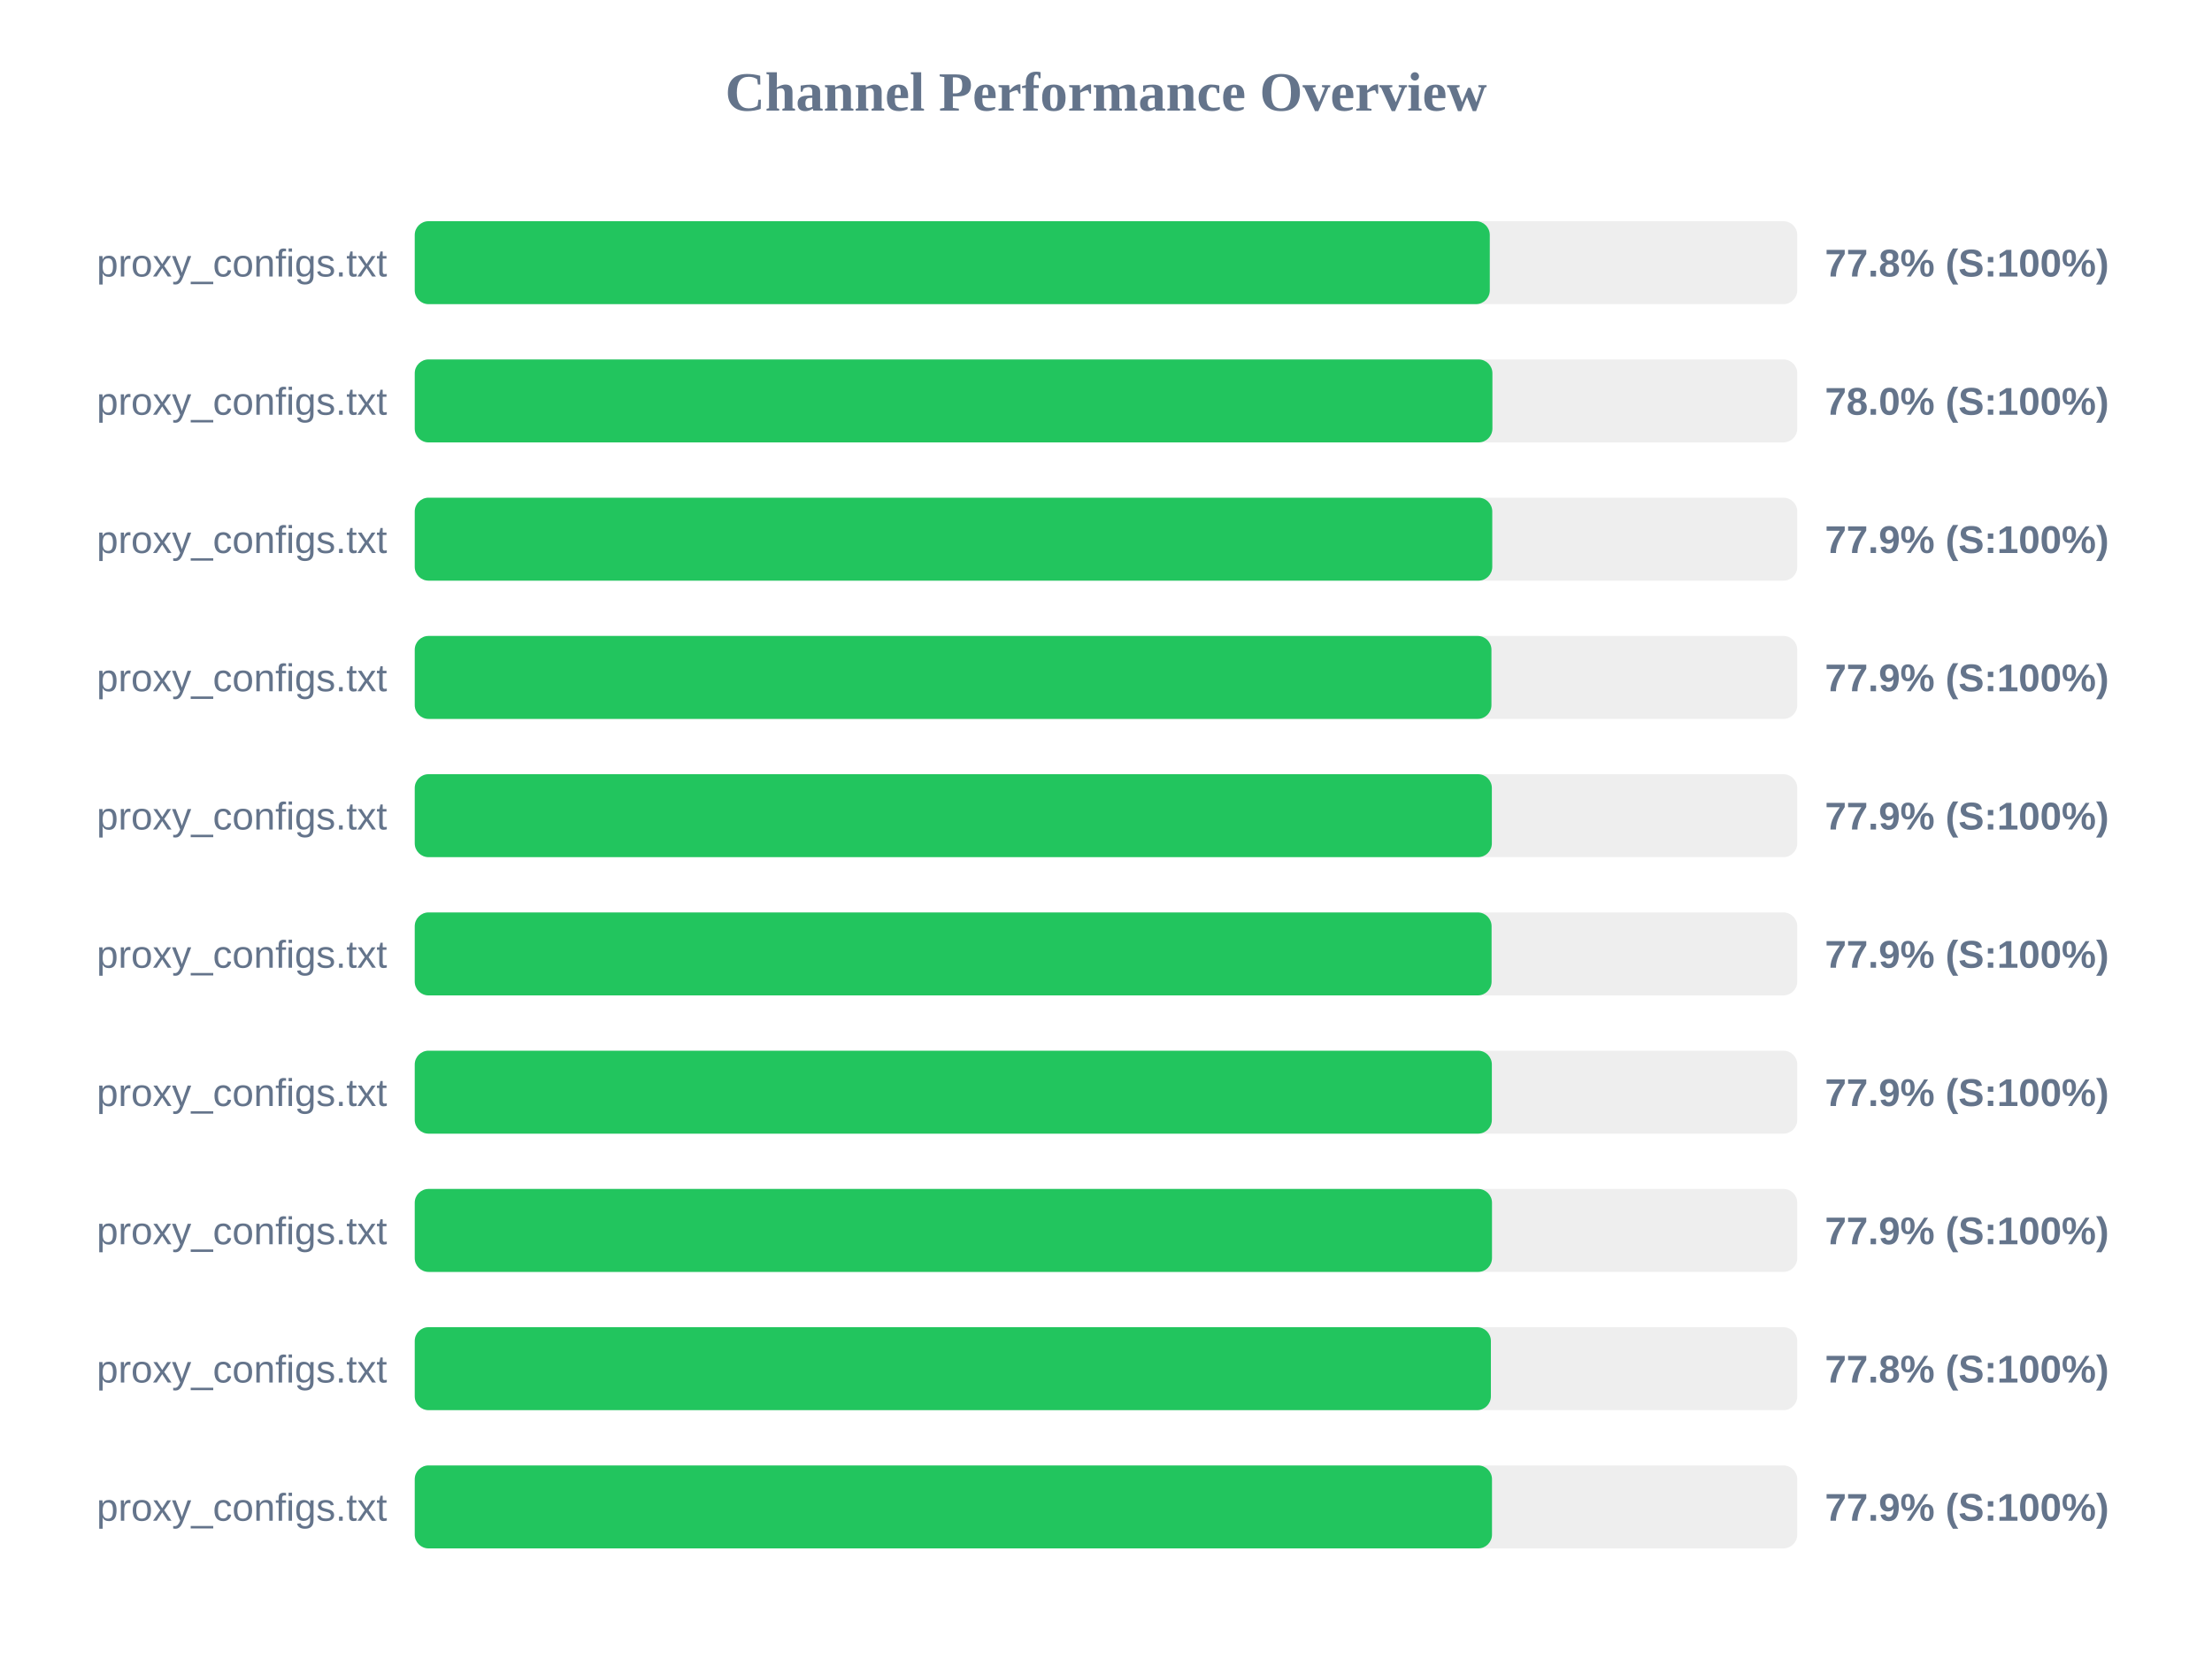
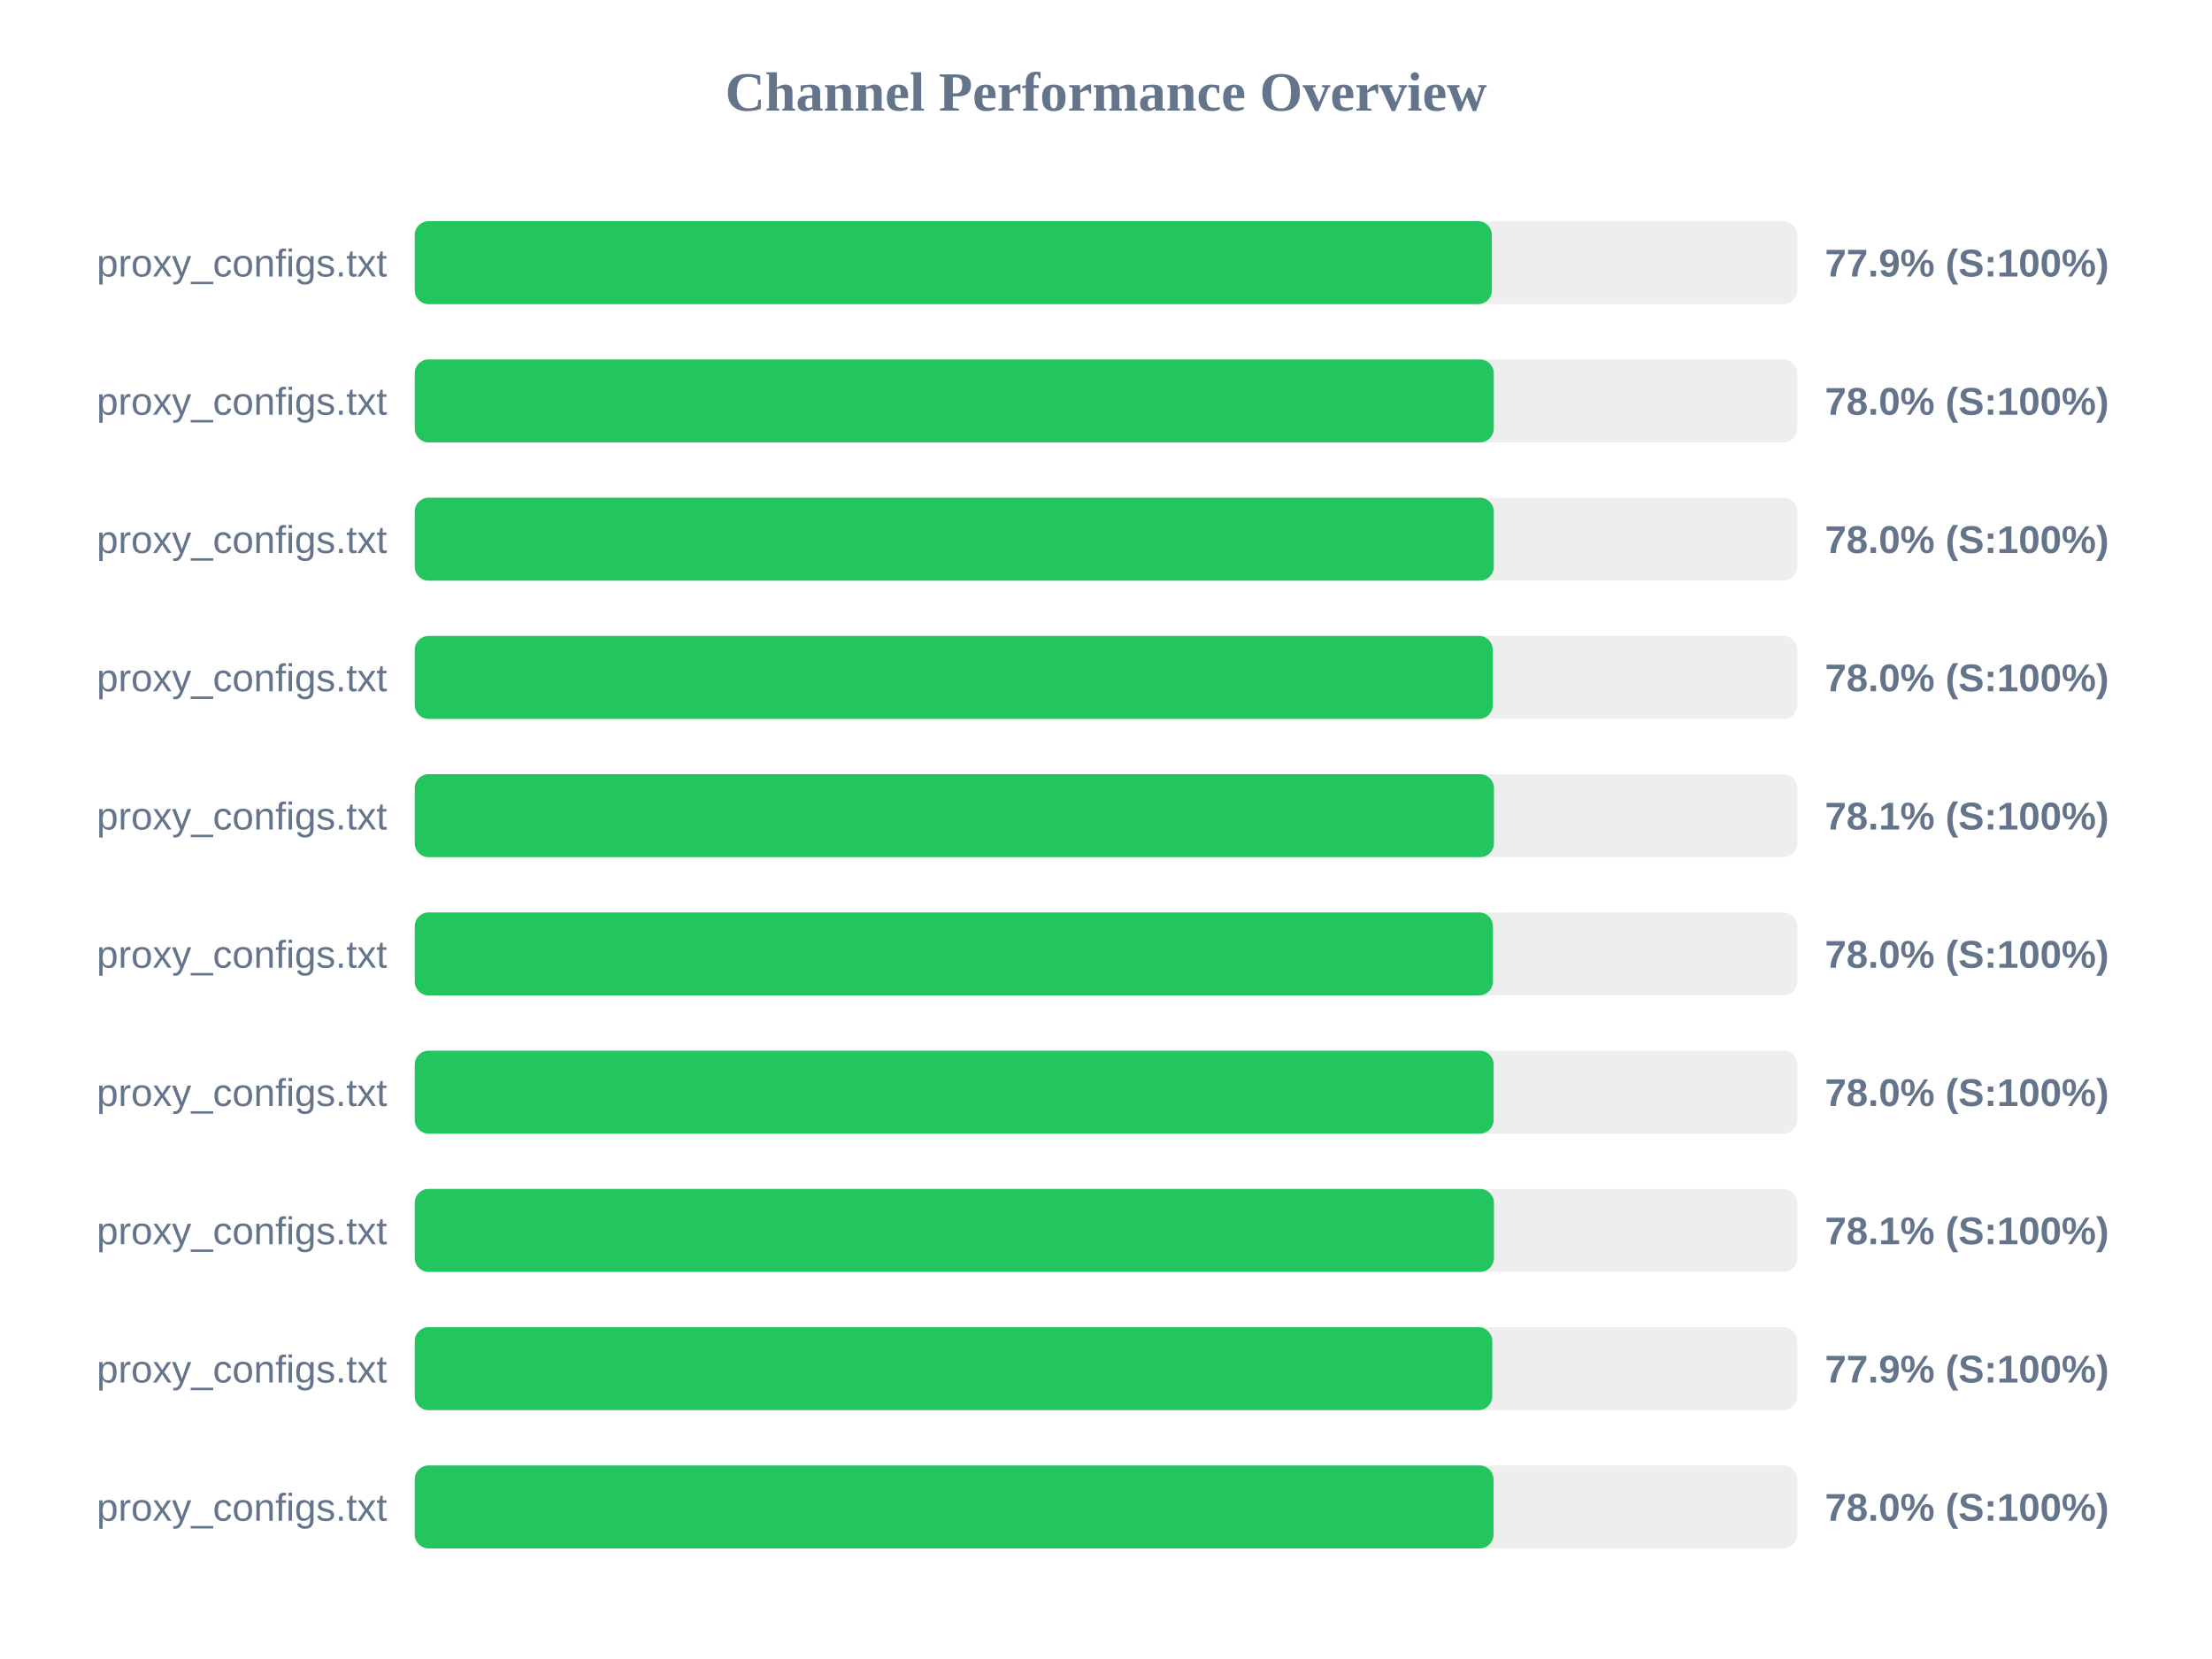
<svg xmlns="http://www.w3.org/2000/svg" width="800" height="600" version="1.1">
  <style>
        .row { font: 14px Arial; fill: #64748b; }
        .score { font: bold 14px Arial; fill: #64748b; }
    </style>
  <text x="400" y="40" text-anchor="middle" font-size="20px" font-weight="bold" fill="#64748b">Channel Performance Overview</text>
  <rect x="150" y="80" width="500" height="30" fill="#eee" rx="5" />
-   <rect x="150" y="80" width="388.8" height="30" fill="#22c55e" rx="5" />
+   <rect x="150" y="80" width="389.55" height="30" fill="#22c55e" rx="5" />
  <text x="140" y="100" text-anchor="end" class="row">proxy_configs.txt</text>
-   <text x="660" y="100" text-anchor="start" class="score">77.8% (S:100%)</text>
+   <text x="660" y="100" text-anchor="start" class="score">77.9% (S:100%)</text>
  <rect x="150" y="130" width="500" height="30" fill="#eee" rx="5" />
-   <rect x="150" y="130" width="389.75" height="30" fill="#22c55e" rx="5" />
+   <rect x="150" y="130" width="390.25" height="30" fill="#22c55e" rx="5" />
  <text x="140" y="150" text-anchor="end" class="row">proxy_configs.txt</text>
  <text x="660" y="150" text-anchor="start" class="score">78.0% (S:100%)</text>
  <rect x="150" y="180" width="500" height="30" fill="#eee" rx="5" />
-   <rect x="150" y="180" width="389.7" height="30" fill="#22c55e" rx="5" />
+   <rect x="150" y="180" width="390.25" height="30" fill="#22c55e" rx="5" />
  <text x="140" y="200" text-anchor="end" class="row">proxy_configs.txt</text>
-   <text x="660" y="200" text-anchor="start" class="score">77.9% (S:100%)</text>
+   <text x="660" y="200" text-anchor="start" class="score">78.0% (S:100%)</text>
  <rect x="150" y="230" width="500" height="30" fill="#eee" rx="5" />
-   <rect x="150" y="230" width="389.4" height="30" fill="#22c55e" rx="5" />
+   <rect x="150" y="230" width="389.9" height="30" fill="#22c55e" rx="5" />
  <text x="140" y="250" text-anchor="end" class="row">proxy_configs.txt</text>
-   <text x="660" y="250" text-anchor="start" class="score">77.9% (S:100%)</text>
+   <text x="660" y="250" text-anchor="start" class="score">78.0% (S:100%)</text>
  <rect x="150" y="280" width="500" height="30" fill="#eee" rx="5" />
-   <rect x="150" y="280" width="389.55" height="30" fill="#22c55e" rx="5" />
+   <rect x="150" y="280" width="390.3" height="30" fill="#22c55e" rx="5" />
  <text x="140" y="300" text-anchor="end" class="row">proxy_configs.txt</text>
-   <text x="660" y="300" text-anchor="start" class="score">77.9% (S:100%)</text>
+   <text x="660" y="300" text-anchor="start" class="score">78.1% (S:100%)</text>
  <rect x="150" y="330" width="500" height="30" fill="#eee" rx="5" />
-   <rect x="150" y="330" width="389.45" height="30" fill="#22c55e" rx="5" />
+   <rect x="150" y="330" width="389.95" height="30" fill="#22c55e" rx="5" />
  <text x="140" y="350" text-anchor="end" class="row">proxy_configs.txt</text>
-   <text x="660" y="350" text-anchor="start" class="score">77.9% (S:100%)</text>
+   <text x="660" y="350" text-anchor="start" class="score">78.0% (S:100%)</text>
  <rect x="150" y="380" width="500" height="30" fill="#eee" rx="5" />
-   <rect x="150" y="380" width="389.55" height="30" fill="#22c55e" rx="5" />
+   <rect x="150" y="380" width="390.2" height="30" fill="#22c55e" rx="5" />
  <text x="140" y="400" text-anchor="end" class="row">proxy_configs.txt</text>
-   <text x="660" y="400" text-anchor="start" class="score">77.9% (S:100%)</text>
+   <text x="660" y="400" text-anchor="start" class="score">78.0% (S:100%)</text>
  <rect x="150" y="430" width="500" height="30" fill="#eee" rx="5" />
-   <rect x="150" y="430" width="389.6" height="30" fill="#22c55e" rx="5" />
+   <rect x="150" y="430" width="390.3" height="30" fill="#22c55e" rx="5" />
  <text x="140" y="450" text-anchor="end" class="row">proxy_configs.txt</text>
-   <text x="660" y="450" text-anchor="start" class="score">77.9% (S:100%)</text>
+   <text x="660" y="450" text-anchor="start" class="score">78.1% (S:100%)</text>
  <rect x="150" y="480" width="500" height="30" fill="#eee" rx="5" />
-   <rect x="150" y="480" width="389.2" height="30" fill="#22c55e" rx="5" />
+   <rect x="150" y="480" width="389.7" height="30" fill="#22c55e" rx="5" />
  <text x="140" y="500" text-anchor="end" class="row">proxy_configs.txt</text>
-   <text x="660" y="500" text-anchor="start" class="score">77.8% (S:100%)</text>
+   <text x="660" y="500" text-anchor="start" class="score">77.9% (S:100%)</text>
  <rect x="150" y="530" width="500" height="30" fill="#eee" rx="5" />
-   <rect x="150" y="530" width="389.6" height="30" fill="#22c55e" rx="5" />
+   <rect x="150" y="530" width="390.15" height="30" fill="#22c55e" rx="5" />
  <text x="140" y="550" text-anchor="end" class="row">proxy_configs.txt</text>
-   <text x="660" y="550" text-anchor="start" class="score">77.9% (S:100%)</text>
+   <text x="660" y="550" text-anchor="start" class="score">78.0% (S:100%)</text>
</svg>
